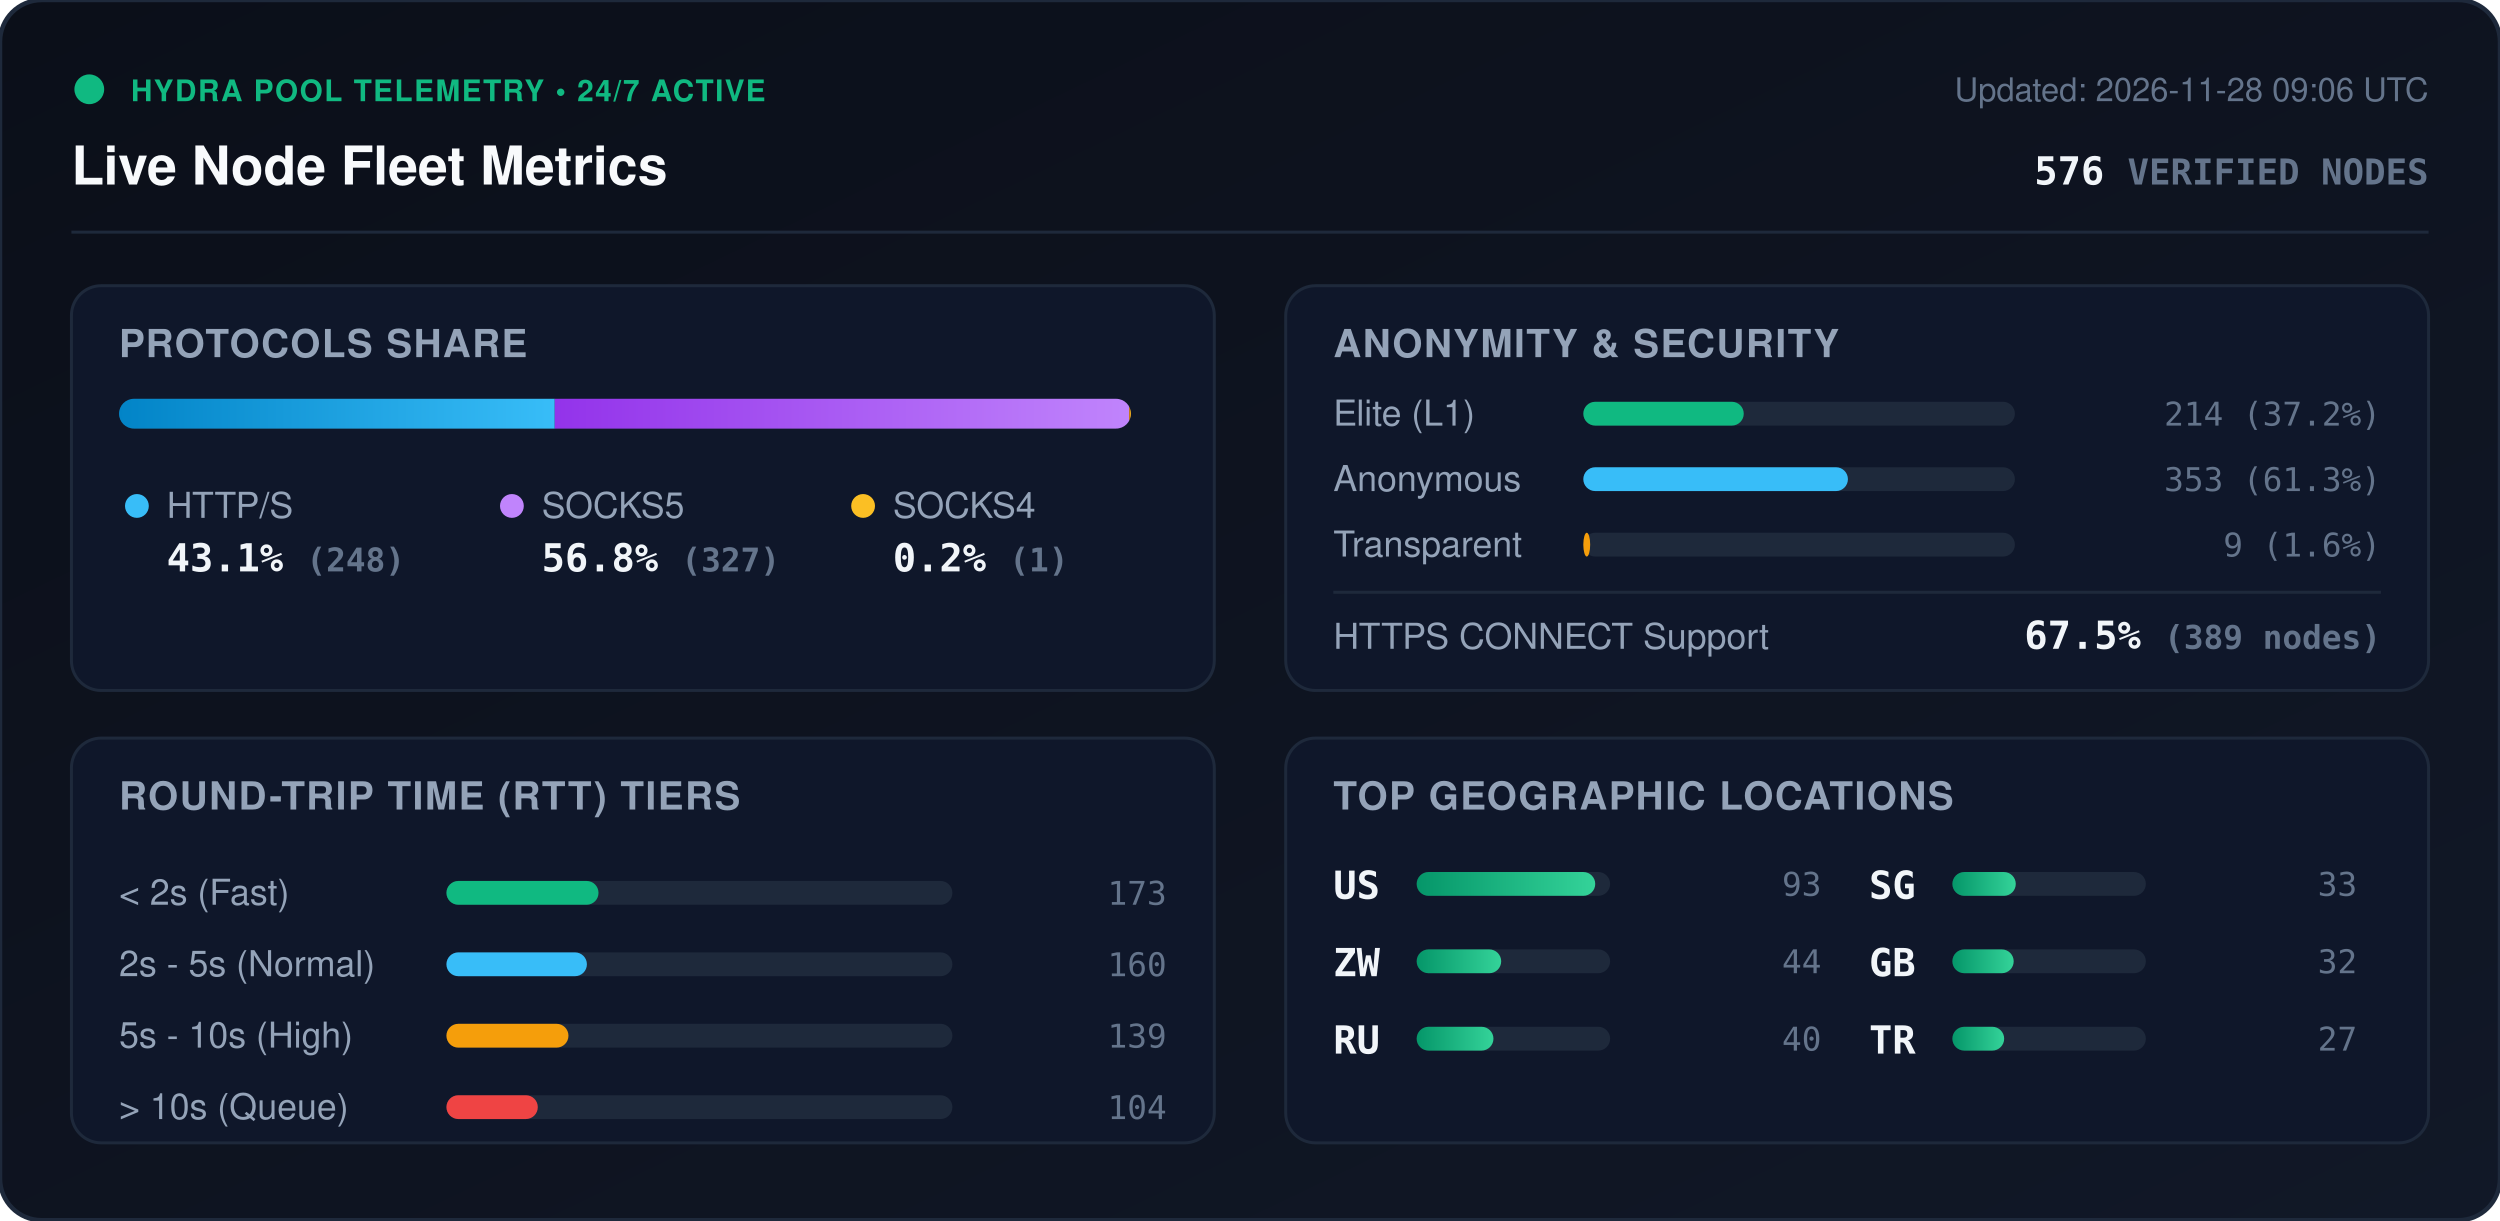
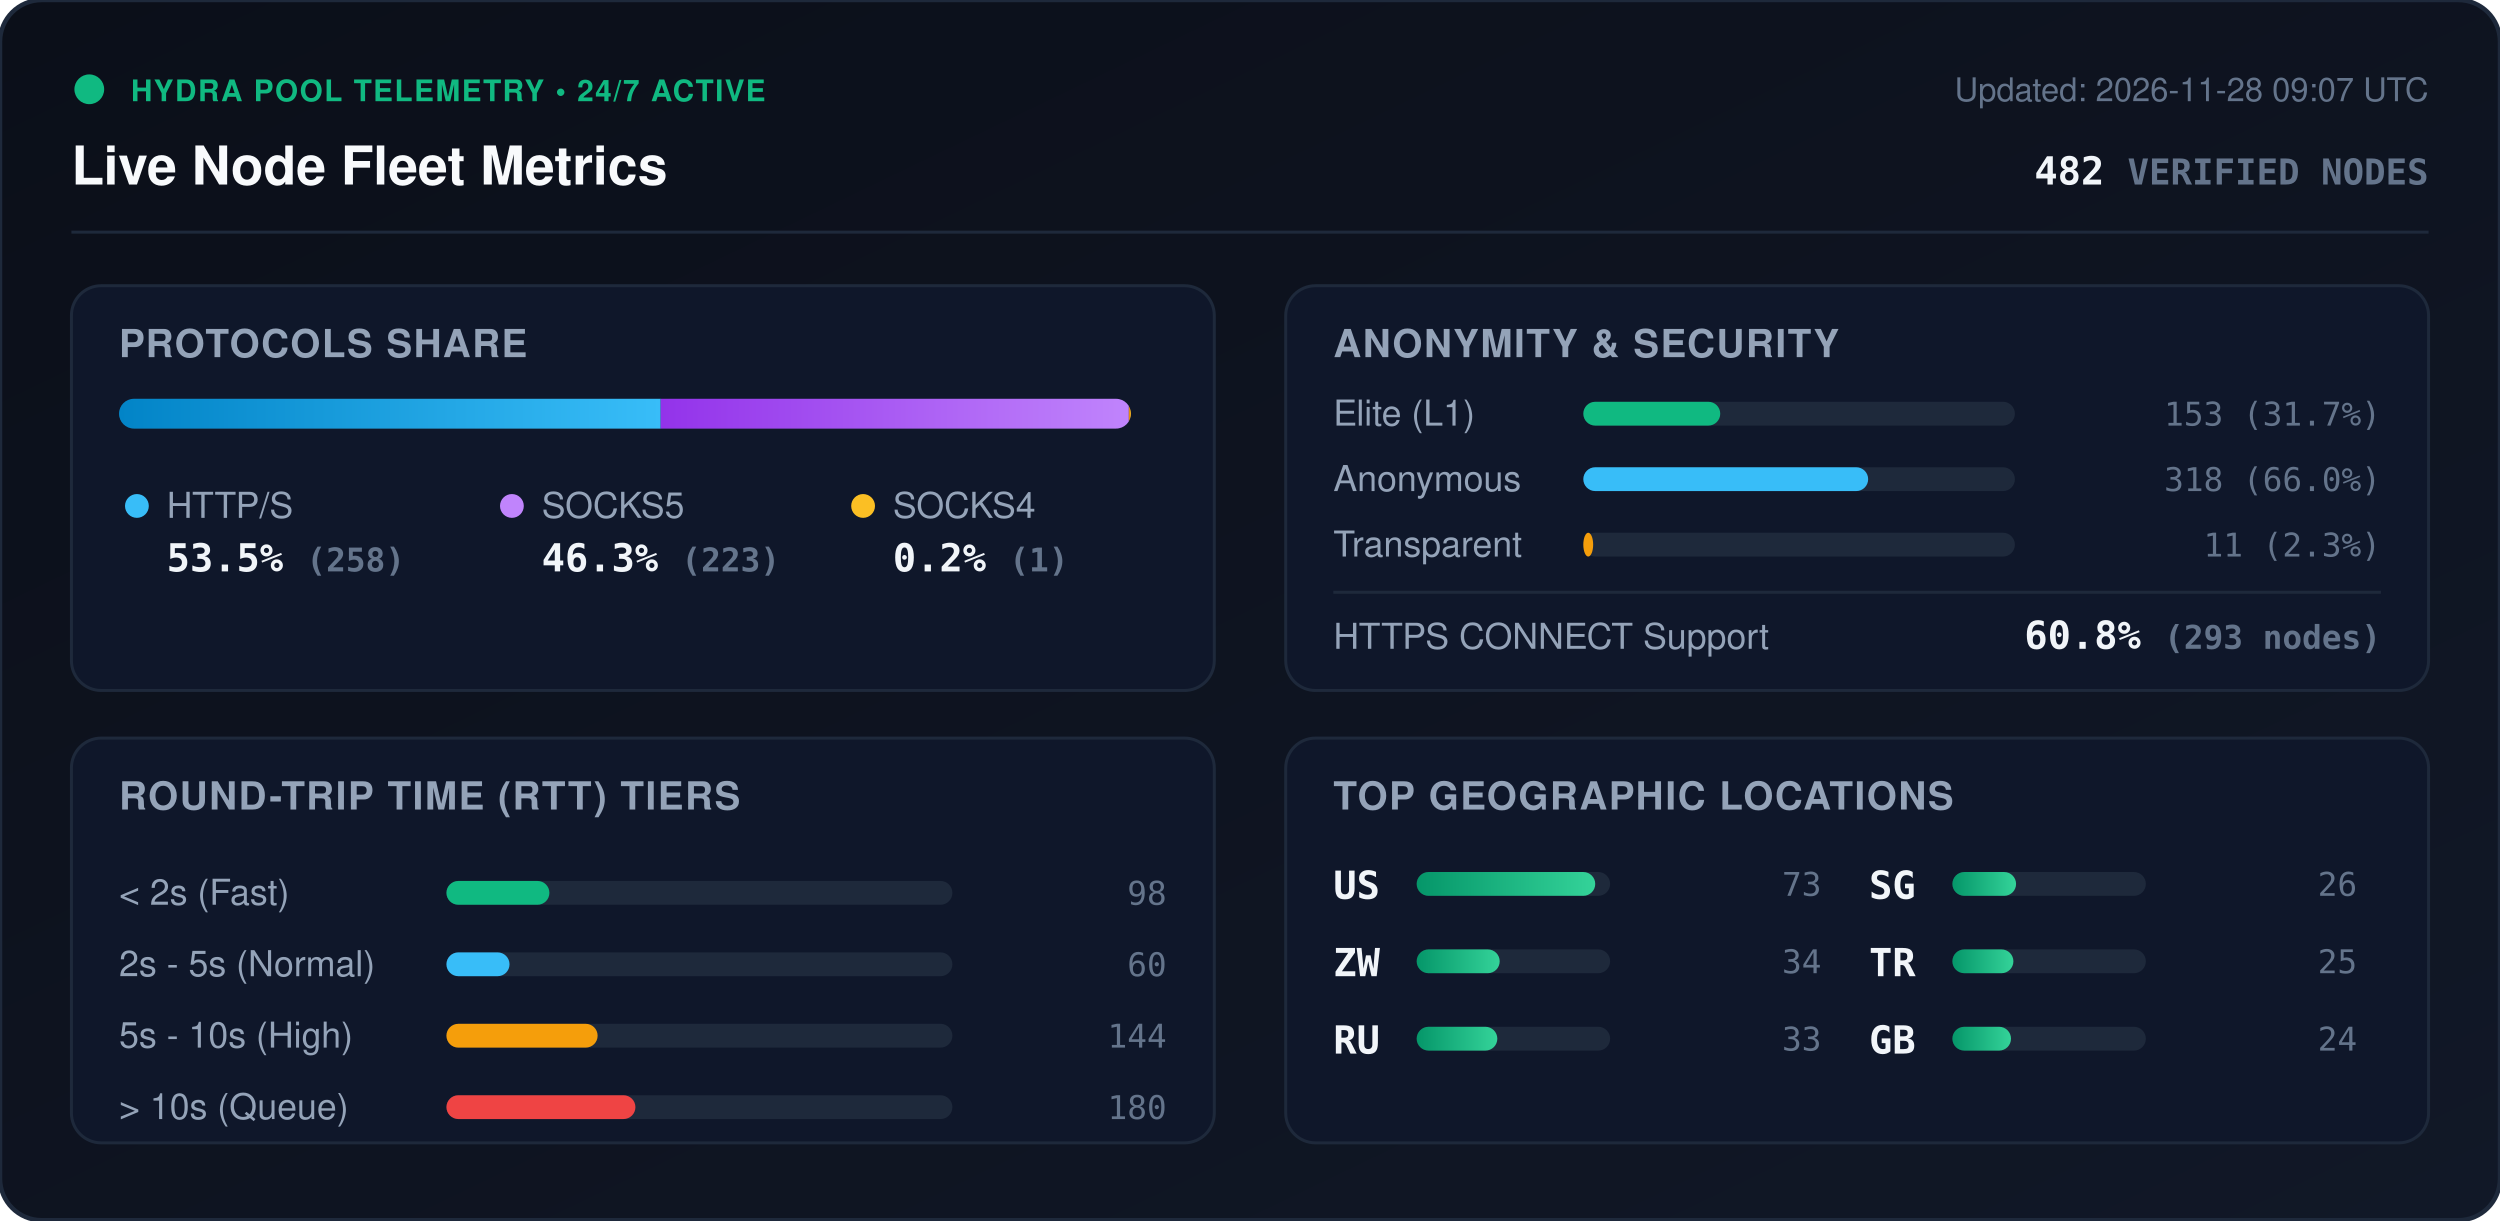
<svg xmlns="http://www.w3.org/2000/svg" viewBox="0 0 840 410" width="840" height="410" style="max-width: 100%; height: auto;">
  <defs>
    <linearGradient id="bg" x1="0%" y1="0%" x2="100%" y2="100%">
      <stop offset="0%" stop-color="#0b0f19" />
      <stop offset="100%" stop-color="#111827" />
    </linearGradient>
    <linearGradient id="bar-http" x1="0%" y1="0%" x2="100%" y2="0%">
      <stop offset="0%" stop-color="#0284c7" />
      <stop offset="100%" stop-color="#38bdf8" />
    </linearGradient>
    <linearGradient id="bar-socks5" x1="0%" y1="0%" x2="100%" y2="0%">
      <stop offset="0%" stop-color="#9333ea" />
      <stop offset="100%" stop-color="#c084fc" />
    </linearGradient>
    <linearGradient id="bar-socks4" x1="0%" y1="0%" x2="100%" y2="0%">
      <stop offset="0%" stop-color="#d97706" />
      <stop offset="100%" stop-color="#fbbf24" />
    </linearGradient>
    <linearGradient id="bar-green" x1="0%" y1="0%" x2="100%" y2="0%">
      <stop offset="0%" stop-color="#059669" />
      <stop offset="100%" stop-color="#34d399" />
    </linearGradient>
    <clipPath id="prog-track-clip">
      <rect width="340.0" height="10" rx="5" />
    </clipPath>
    <style>
      .title { font: 700 18px -apple-system, BlinkMacSystemFont, 'Segoe UI', Helvetica, Arial, sans-serif; fill: #f8fafc; }
      .sub { font: 500 11px -apple-system, BlinkMacSystemFont, 'Segoe UI', Helvetica, Arial, sans-serif; fill: #64748b; }
      .section-hdr { font: 600 13px -apple-system, BlinkMacSystemFont, 'Segoe UI', Helvetica, Arial, sans-serif; fill: #94a3b8; letter-spacing: 0.5px; }
      .metric-val { font: 700 13px -apple-system, BlinkMacSystemFont, 'Segoe UI', Helvetica, Arial, sans-serif; fill: #f1f5f9; }
      .metric-lbl { font: 500 12px -apple-system, BlinkMacSystemFont, 'Segoe UI', Helvetica, Arial, sans-serif; fill: #94a3b8; }
      .badge-txt { font: 700 10px -apple-system, BlinkMacSystemFont, 'Segoe UI', Helvetica, Arial, sans-serif; fill: #10b981; letter-spacing: 0.5px; }
      .mono { font-family: ui-monospace, SFMono-Regular, Menlo, Monaco, Consolas, monospace; }
      .pulse { animation: beacon 2s infinite ease-in-out; }
      @keyframes beacon { 0%, 100% { opacity: 1; } 50% { opacity: 0.35; } }
    </style>
  </defs>
  <rect width="840" height="410" rx="14" fill="url(#bg)" stroke="#1e293b" stroke-width="1.5" />
  <g transform="translate(24, 24)">
    <circle cx="6" cy="6" r="5" fill="#10b981" class="pulse" />
    <text x="20" y="10" class="badge-txt">HYDRA POOL TELEMETRY • 24/7 ACTIVE</text>
    <text x="0" y="38" class="title">Live Node Fleet Metrics</text>
-     <text x="792" y="10" text-anchor="end" class="sub">Updated: 2026-11-28 09:06 UTC</text>
-     <text x="792" y="38" text-anchor="end" class="metric-val mono" fill="#38bdf8">576 <tspan font-size="12" fill="#64748b">VERIFIED NODES</tspan>
+     <text x="792" y="10" text-anchor="end" class="sub">Updated: 2026-11-28 09:07 UTC</text>
+     <text x="792" y="38" text-anchor="end" class="metric-val mono" fill="#38bdf8">482 <tspan font-size="12" fill="#64748b">VERIFIED NODES</tspan>
    </text>
  </g>
  <line x1="24" y1="78" x2="816" y2="78" stroke="#1e293b" stroke-width="1" />
  <g transform="translate(24, 96)">
    <rect width="384" height="136" rx="10" fill="#0f172a" stroke="#1e293b" />
    <text x="16" y="24" class="section-hdr">PROTOCOLS SHARE</text>
    <g transform="translate(16, 38)">
      <rect width="340.0" height="10" rx="5" fill="#1e293b" />
      <g clip-path="url(#prog-track-clip)">
-         <rect x="0" width="146.4" height="10" fill="url(#bar-http)" />
-         <rect x="146.4" width="193.0" height="10" fill="url(#bar-socks5)" />
-         <rect x="339.4" width="0.6" height="10" fill="url(#bar-socks4)" />
+         <rect x="0" width="182.0" height="10" fill="url(#bar-http)" />
+         <rect x="182.0" width="157.3" height="10" fill="url(#bar-socks5)" />
+         <rect x="339.3" width="0.7" height="10" fill="url(#bar-socks4)" />
      </g>
    </g>
    <g transform="translate(16, 68)">
      <circle cx="6" cy="6" r="4" fill="#38bdf8" />
      <text x="16" y="10" class="metric-lbl">HTTP/S</text>
-       <text x="16" y="28" class="metric-val mono">43.1% <tspan font-size="11" fill="#64748b">(248)</tspan>
+       <text x="16" y="28" class="metric-val mono">53.5% <tspan font-size="11" fill="#64748b">(258)</tspan>
      </text>
      <circle cx="132" cy="6" r="4" fill="#c084fc" />
      <text x="142" y="10" class="metric-lbl">SOCKS5</text>
-       <text x="142" y="28" class="metric-val mono">56.8% <tspan font-size="11" fill="#64748b">(327)</tspan>
+       <text x="142" y="28" class="metric-val mono">46.3% <tspan font-size="11" fill="#64748b">(223)</tspan>
      </text>
      <circle cx="250" cy="6" r="4" fill="#fbbf24" />
      <text x="260" y="10" class="metric-lbl">SOCKS4</text>
      <text x="260" y="28" class="metric-val mono">0.2% <tspan font-size="11" fill="#64748b">(1)</tspan>
      </text>
    </g>
  </g>
  <g transform="translate(432, 96)">
    <rect width="384" height="136" rx="10" fill="#0f172a" stroke="#1e293b" />
    <text x="16" y="24" class="section-hdr">ANONYMITY &amp; SECURITY</text>
    <text x="16" y="47" class="metric-lbl">Elite (L1)</text>
    <rect x="100" y="39" width="145.0" height="8" rx="4" fill="#1e293b" />
-     <rect x="100" y="39" width="53.9" height="8" rx="4" fill="#10b981" />
-     <text x="368" y="47" text-anchor="end" class="mono sub" fill="#e2e8f0">214 (37.2%)</text>
+     <rect x="100" y="39" width="46.0" height="8" rx="4" fill="#10b981" />
+     <text x="368" y="47" text-anchor="end" class="mono sub" fill="#e2e8f0">153 (31.7%)</text>
    <text x="16" y="69" class="metric-lbl">Anonymous</text>
    <rect x="100" y="61" width="145.0" height="8" rx="4" fill="#1e293b" />
-     <rect x="100" y="61" width="88.9" height="8" rx="4" fill="#38bdf8" />
-     <text x="368" y="69" text-anchor="end" class="mono sub" fill="#e2e8f0">353 (61.3%)</text>
+     <rect x="100" y="61" width="95.7" height="8" rx="4" fill="#38bdf8" />
+     <text x="368" y="69" text-anchor="end" class="mono sub" fill="#e2e8f0">318 (66.0%)</text>
    <text x="16" y="91" class="metric-lbl">Transparent</text>
    <rect x="100" y="83" width="145.0" height="8" rx="4" fill="#1e293b" />
-     <rect x="100" y="83" width="2.3" height="8" rx="4" fill="#f59e0b" />
-     <text x="368" y="91" text-anchor="end" class="mono sub" fill="#e2e8f0">9 (1.6%)</text>
+     <rect x="100" y="83" width="3.3" height="8" rx="4" fill="#f59e0b" />
+     <text x="368" y="91" text-anchor="end" class="mono sub" fill="#e2e8f0">11 (2.3%)</text>
    <line x1="16" y1="103" x2="368" y2="103" stroke="#1e293b" stroke-width="1" />
    <text x="16" y="122" class="metric-lbl">HTTPS CONNECT Support</text>
-     <text x="368" y="122" text-anchor="end" class="metric-val mono" fill="#34d399">67.5% <tspan font-size="11" fill="#64748b">(389 nodes)</tspan>
+     <text x="368" y="122" text-anchor="end" class="metric-val mono" fill="#34d399">60.8% <tspan font-size="11" fill="#64748b">(293 nodes)</tspan>
    </text>
  </g>
  <g transform="translate(24, 248)">
    <rect width="384" height="136" rx="10" fill="#0f172a" stroke="#1e293b" />
    <text x="16" y="24" class="section-hdr">ROUND-TRIP TIME (RTT) TIERS</text>
    <g transform="translate(16, 42)">
      <text x="0" y="14" class="metric-lbl">&lt; 2s (Fast)</text>
      <rect x="110" y="6" width="170" height="8" rx="4" fill="#1e293b" />
-       <rect x="110" y="6" width="51.1" height="8" rx="4" fill="#10b981" />
-       <text x="352" y="14" text-anchor="end" class="mono sub">173</text>
+       <rect x="110" y="6" width="34.6" height="8" rx="4" fill="#10b981" />
+       <text x="352" y="14" text-anchor="end" class="mono sub">98</text>
      <text x="0" y="38" class="metric-lbl">2s - 5s (Normal)</text>
      <rect x="110" y="30" width="170" height="8" rx="4" fill="#1e293b" />
-       <rect x="110" y="30" width="47.2" height="8" rx="4" fill="#38bdf8" />
-       <text x="352" y="38" text-anchor="end" class="mono sub">160</text>
+       <rect x="110" y="30" width="21.2" height="8" rx="4" fill="#38bdf8" />
+       <text x="352" y="38" text-anchor="end" class="mono sub">60</text>
      <text x="0" y="62" class="metric-lbl">5s - 10s (High)</text>
      <rect x="110" y="54" width="170" height="8" rx="4" fill="#1e293b" />
-       <rect x="110" y="54" width="41.0" height="8" rx="4" fill="#f59e0b" />
-       <text x="352" y="62" text-anchor="end" class="mono sub">139</text>
+       <rect x="110" y="54" width="50.8" height="8" rx="4" fill="#f59e0b" />
+       <text x="352" y="62" text-anchor="end" class="mono sub">144</text>
      <text x="0" y="86" class="metric-lbl">&gt; 10s (Queue)</text>
      <rect x="110" y="78" width="170" height="8" rx="4" fill="#1e293b" />
-       <rect x="110" y="78" width="30.7" height="8" rx="4" fill="#ef4444" />
-       <text x="352" y="86" text-anchor="end" class="mono sub">104</text>
+       <rect x="110" y="78" width="63.5" height="8" rx="4" fill="#ef4444" />
+       <text x="352" y="86" text-anchor="end" class="mono sub">180</text>
    </g>
  </g>
  <g transform="translate(432, 248)">
    <rect width="384" height="136" rx="10" fill="#0f172a" stroke="#1e293b" />
    <text x="16" y="24" class="section-hdr">TOP GEOGRAPHIC LOCATIONS</text>
    <g transform="translate(16, 42)">
      <g transform="translate(0, 0)">
        <text x="0" y="12" class="mono metric-val" font-size="12">US</text>
        <rect x="28" y="3" width="65" height="8" rx="4" fill="#1e293b" />
        <rect x="28" y="3" width="60.0" height="8" rx="4" fill="url(#bar-green)" />
-         <text x="164" y="11" text-anchor="end" class="mono sub">93</text>
+         <text x="164" y="11" text-anchor="end" class="mono sub">73</text>
      </g>
      <g transform="translate(0, 26)">
        <text x="0" y="12" class="mono metric-val" font-size="12">ZW</text>
        <rect x="28" y="3" width="65" height="8" rx="4" fill="#1e293b" />
-         <rect x="28" y="3" width="28.4" height="8" rx="4" fill="url(#bar-green)" />
-         <text x="164" y="11" text-anchor="end" class="mono sub">44</text>
+         <rect x="28" y="3" width="27.9" height="8" rx="4" fill="url(#bar-green)" />
+         <text x="164" y="11" text-anchor="end" class="mono sub">34</text>
      </g>
      <g transform="translate(0, 52)">
        <text x="0" y="12" class="mono metric-val" font-size="12">RU</text>
        <rect x="28" y="3" width="65" height="8" rx="4" fill="#1e293b" />
-         <rect x="28" y="3" width="25.8" height="8" rx="4" fill="url(#bar-green)" />
-         <text x="164" y="11" text-anchor="end" class="mono sub">40</text>
+         <rect x="28" y="3" width="27.1" height="8" rx="4" fill="url(#bar-green)" />
+         <text x="164" y="11" text-anchor="end" class="mono sub">33</text>
      </g>
      <g transform="translate(180, 0)">
        <text x="0" y="12" class="mono metric-val" font-size="12">SG</text>
        <rect x="28" y="3" width="65" height="8" rx="4" fill="#1e293b" />
-         <rect x="28" y="3" width="21.3" height="8" rx="4" fill="url(#bar-green)" />
-         <text x="164" y="11" text-anchor="end" class="mono sub">33</text>
+         <rect x="28" y="3" width="21.4" height="8" rx="4" fill="url(#bar-green)" />
+         <text x="164" y="11" text-anchor="end" class="mono sub">26</text>
      </g>
      <g transform="translate(180, 26)">
+         <text x="0" y="12" class="mono metric-val" font-size="12">TR</text>
+         <rect x="28" y="3" width="65" height="8" rx="4" fill="#1e293b" />
+         <rect x="28" y="3" width="20.5" height="8" rx="4" fill="url(#bar-green)" />
+         <text x="164" y="11" text-anchor="end" class="mono sub">25</text>
+       </g>
+       <g transform="translate(180, 52)">
        <text x="0" y="12" class="mono metric-val" font-size="12">GB</text>
        <rect x="28" y="3" width="65" height="8" rx="4" fill="#1e293b" />
-         <rect x="28" y="3" width="20.6" height="8" rx="4" fill="url(#bar-green)" />
-         <text x="164" y="11" text-anchor="end" class="mono sub">32</text>
-       </g>
-       <g transform="translate(180, 52)">
-         <text x="0" y="12" class="mono metric-val" font-size="12">TR</text>
-         <rect x="28" y="3" width="65" height="8" rx="4" fill="#1e293b" />
-         <rect x="28" y="3" width="17.4" height="8" rx="4" fill="url(#bar-green)" />
-         <text x="164" y="11" text-anchor="end" class="mono sub">27</text>
+         <rect x="28" y="3" width="19.7" height="8" rx="4" fill="url(#bar-green)" />
+         <text x="164" y="11" text-anchor="end" class="mono sub">24</text>
      </g>
    </g>
  </g>
</svg>
